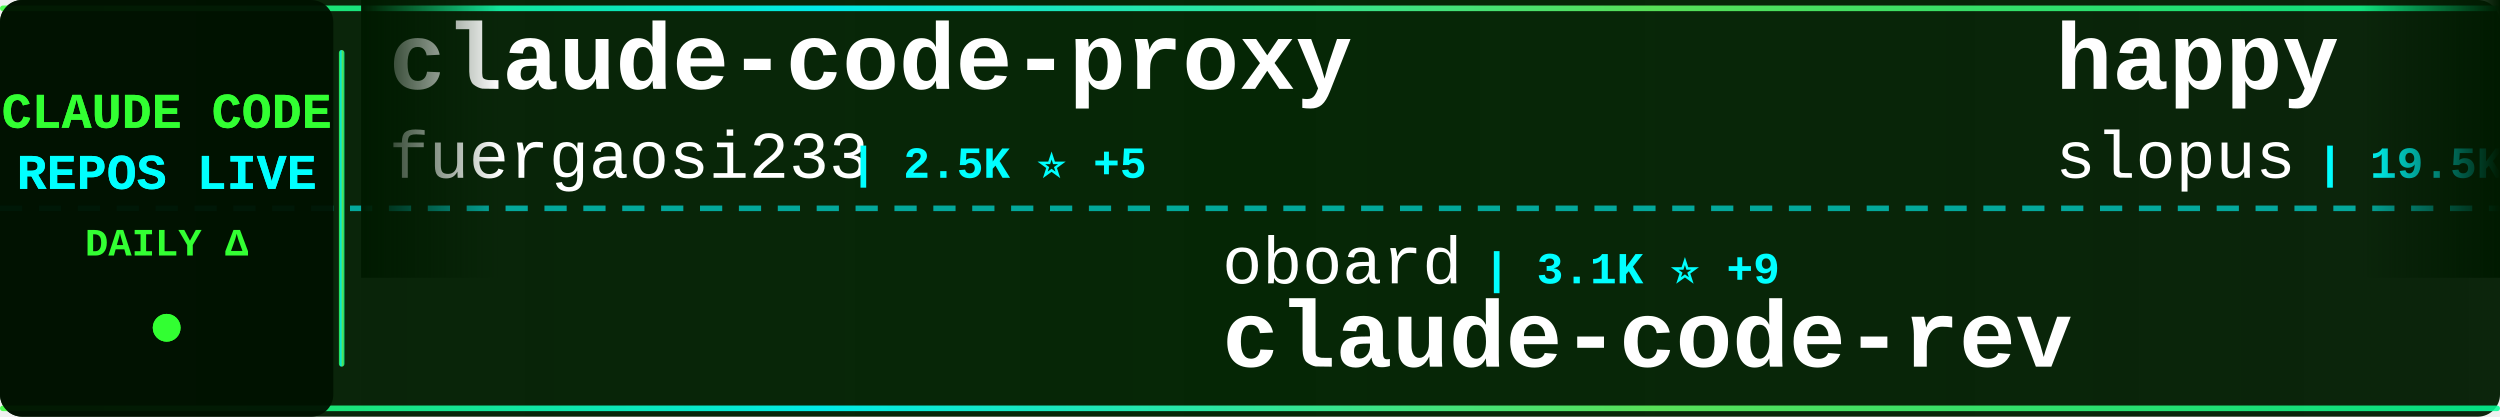
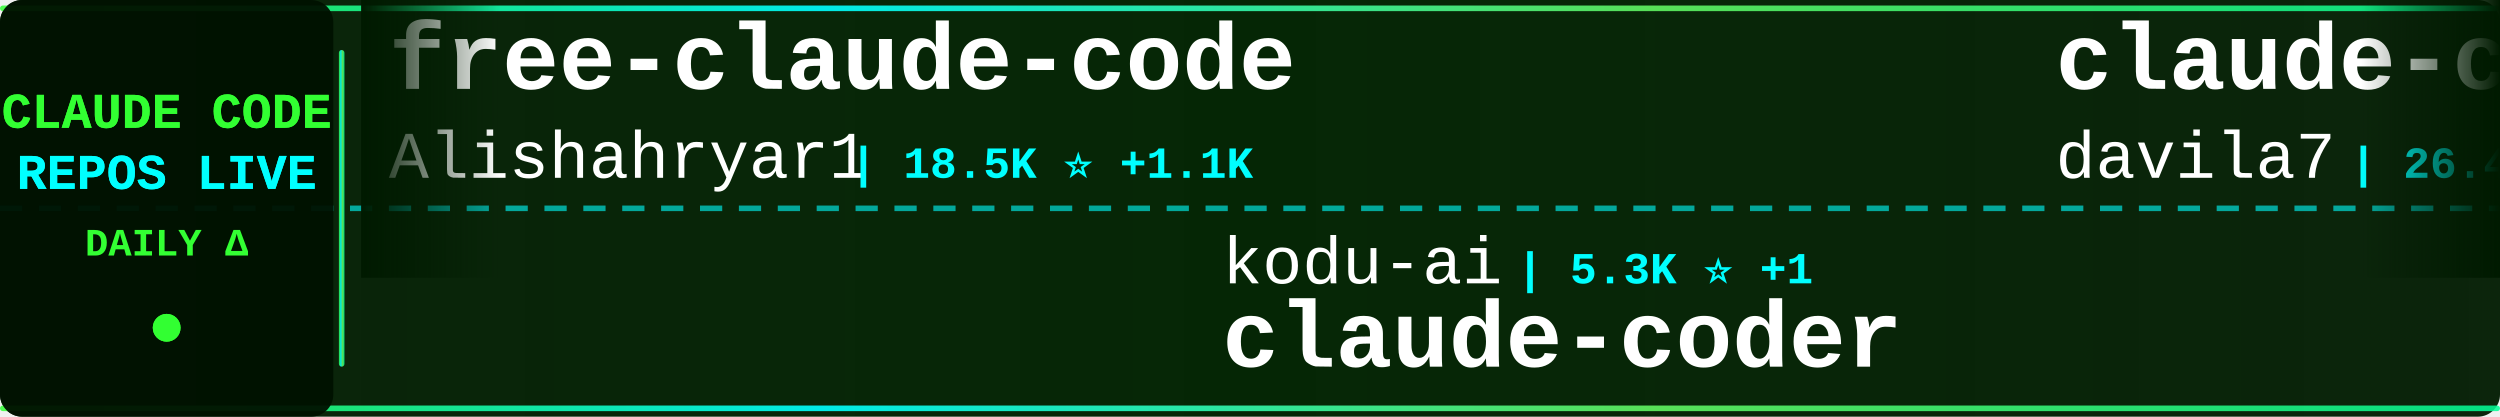
<svg xmlns="http://www.w3.org/2000/svg" width="900" height="150">
  <defs>
    <linearGradient id="tickerBg" x1="0%" y1="0%" x2="100%" y2="0%">
      <stop offset="0%" style="stop-color:#001a00;stop-opacity:0.95" />
      <stop offset="50%" style="stop-color:#002200;stop-opacity:0.98" />
      <stop offset="100%" style="stop-color:#001a00;stop-opacity:0.95" />
    </linearGradient>
    <linearGradient id="borderGrad" x1="0%" y1="0%" x2="100%" y2="0%">
      <stop offset="0%" style="stop-color:#33ff33;stop-opacity:0.85">
        <animate attributeName="stop-opacity" values="0.85;1;0.85" dur="2s" repeatCount="indefinite" />
      </stop>
      <stop offset="33%" style="stop-color:#00ffff;stop-opacity:0.9">
        <animate attributeName="stop-opacity" values="0.9;1;0.9" dur="2.2s" repeatCount="indefinite" />
      </stop>
      <stop offset="66%" style="stop-color:#66ff66;stop-opacity:0.85">
        <animate attributeName="stop-opacity" values="0.85;1;0.85" dur="1.8s" repeatCount="indefinite" />
      </stop>
      <stop offset="100%" style="stop-color:#00ff99;stop-opacity:0.85">
        <animate attributeName="stop-opacity" values="0.85;1;0.85" dur="2s" repeatCount="indefinite" />
      </stop>
    </linearGradient>
    <filter id="textGlow">
      <feGaussianBlur stdDeviation="0.1" result="coloredBlur" />
      <feMerge>
        <feMergeNode in="coloredBlur" />
        <feMergeNode in="SourceGraphic" />
      </feMerge>
    </filter>
    <filter id="metricGlow">
      <feGaussianBlur stdDeviation="0.2" result="coloredBlur" />
      <feMerge>
        <feMergeNode in="coloredBlur" />
        <feMergeNode in="SourceGraphic" />
      </feMerge>
    </filter>
    <linearGradient id="leftFade" x1="0%" y1="0%" x2="100%" y2="0%">
      <stop offset="0%" style="stop-color:#001a00;stop-opacity:1" />
      <stop offset="100%" style="stop-color:#001a00;stop-opacity:0" />
    </linearGradient>
    <linearGradient id="rightFade" x1="0%" y1="0%" x2="100%" y2="0%">
      <stop offset="0%" style="stop-color:#001a00;stop-opacity:0" />
      <stop offset="100%" style="stop-color:#001a00;stop-opacity:1" />
    </linearGradient>
  </defs>
  <rect width="900" height="150" fill="url(#tickerBg)" rx="8" />
  <rect x="0" y="2" width="900" height="2" fill="url(#borderGrad)" rx="1" />
  <rect x="0" y="146" width="900" height="2" fill="url(#borderGrad)" rx="1" />
  <line x1="0" y1="75" x2="900" y2="75" stroke="#00ffff" stroke-width="2" stroke-dasharray="8 6" opacity="0.6" />
  <rect x="0" y="0" width="120" height="150" fill="#001100" opacity="0.95" rx="8" />
  <text x="60" y="46" font-family="'Courier New', monospace" font-size="18" font-weight="bold" fill="#33ff33" text-anchor="middle" filter="url(#textGlow)">
    CLAUDE CODE
  </text>
  <text x="60" y="68" font-family="'Courier New', monospace" font-size="18" font-weight="bold" fill="#00ffff" text-anchor="middle" filter="url(#textGlow)">
    REPOS LIVE
  </text>
  <text x="60" y="92" font-family="'Courier New', monospace" font-size="14" font-weight="bold" fill="#33ff33" text-anchor="middle">
    DAILY Δ
  </text>
  <circle cx="60" cy="118" r="5" fill="#33ff33" filter="url(#metricGlow)">
    <animate attributeName="r" values="4;6;4" dur="1.5s" repeatCount="indefinite" />
    <animate attributeName="opacity" values="0.6;1;0.6" dur="1.5s" repeatCount="indefinite" />
  </circle>
  <rect x="122" y="18" width="2" height="114" fill="url(#borderGrad)" rx="1" />
  <clipPath id="tickerClip">
    <rect x="130" y="0" width="770" height="150" />
  </clipPath>
  <g clip-path="url(#tickerClip)">
    <g id="tickerItems">
      <animateTransform attributeName="transform" attributeType="XML" type="translate" from="0 0" to="-3000 0" dur="54s" repeatCount="indefinite" />
      <g transform="translate(0, 0)">
-         <text x="140" y="32" font-family="'Courier New', monospace" font-size="34" font-weight="bold" fill="#ffffff">claude-code-proxy</text>
-         <text x="140" y="64" font-family="'Courier New', monospace" font-size="24" font-weight="normal" fill="#ffffff" opacity="1.0">fuergaosi233</text>
-         <text x="306" y="64" font-family="'Courier New', monospace" font-size="16" font-weight="bold" fill="#00ffff"> | 2.5K ⭐ +5</text>
+         <text x="140" y="32" font-family="'Courier New', monospace" font-size="34" font-weight="bold" fill="#ffffff">free-claude-code</text>
+         <text x="140" y="64" font-family="'Courier New', monospace" font-size="24" font-weight="normal" fill="#ffffff" opacity="1.0">Alishahryar1</text>
+         <text x="306" y="64" font-family="'Courier New', monospace" font-size="16" font-weight="bold" fill="#00ffff"> | 18.5K ⭐ +1.1K</text>
      </g>
      <g transform="translate(300, 0)">
-         <text x="140" y="102" font-family="'Courier New', monospace" font-size="24" font-weight="normal" fill="#ffffff" opacity="1.0">oboard</text>
-         <text x="234" y="102" font-family="'Courier New', monospace" font-size="16" font-weight="bold" fill="#00ffff"> | 3.1K ⭐ +9</text>
-         <text x="140" y="132" font-family="'Courier New', monospace" font-size="34" font-weight="bold" fill="#ffffff">claude-code-rev</text>
+         <text x="140" y="102" font-family="'Courier New', monospace" font-size="24" font-weight="normal" fill="#ffffff" opacity="1.0">kodu-ai</text>
+         <text x="246" y="102" font-family="'Courier New', monospace" font-size="16" font-weight="bold" fill="#00ffff"> | 5.3K ⭐ +1</text>
+         <text x="140" y="132" font-family="'Courier New', monospace" font-size="34" font-weight="bold" fill="#ffffff">claude-coder</text>
      </g>
      <g transform="translate(600, 0)">
-         <text x="140" y="32" font-family="'Courier New', monospace" font-size="34" font-weight="bold" fill="#ffffff">happy</text>
-         <text x="140" y="64" font-family="'Courier New', monospace" font-size="24" font-weight="normal" fill="#ffffff" opacity="1.0">slopus</text>
-         <text x="234" y="64" font-family="'Courier New', monospace" font-size="16" font-weight="bold" fill="#00ffff"> | 19.5K ⭐ +103</text>
+         <text x="140" y="32" font-family="'Courier New', monospace" font-size="34" font-weight="bold" fill="#ffffff">claude-code-templates</text>
+         <text x="140" y="64" font-family="'Courier New', monospace" font-size="24" font-weight="normal" fill="#ffffff" opacity="1.0">davila7</text>
+         <text x="246" y="64" font-family="'Courier New', monospace" font-size="16" font-weight="bold" fill="#00ffff"> | 26.4K ⭐ +289</text>
      </g>
      <g transform="translate(900, 0)">
-         <text x="140" y="102" font-family="'Courier New', monospace" font-size="24" font-weight="normal" fill="#ffffff" opacity="1.0">frankbria</text>
-         <text x="270" y="102" font-family="'Courier New', monospace" font-size="16" font-weight="bold" fill="#00ffff"> | 8.9K ⭐ +36</text>
-         <text x="140" y="132" font-family="'Courier New', monospace" font-size="34" font-weight="bold" fill="#ffffff">ralph-claude-code</text>
+         <text x="140" y="102" font-family="'Courier New', monospace" font-size="24" font-weight="normal" fill="#ffffff" opacity="1.0">nicedreamzapp</text>
+         <text x="318" y="102" font-family="'Courier New', monospace" font-size="16" font-weight="bold" fill="#00ffff"> | 2.4K ⭐ +15</text>
+         <text x="140" y="132" font-family="'Courier New', monospace" font-size="34" font-weight="bold" fill="#ffffff">claude-code-local</text>
      </g>
      <g transform="translate(1200, 0)">
-         <text x="140" y="32" font-family="'Courier New', monospace" font-size="34" font-weight="bold" fill="#ffffff">ralph</text>
-         <text x="140" y="64" font-family="'Courier New', monospace" font-size="24" font-weight="normal" fill="#ffffff" opacity="1.0">snarktank</text>
-         <text x="270" y="64" font-family="'Courier New', monospace" font-size="16" font-weight="bold" fill="#00ffff"> | 18.2K ⭐ +109</text>
+         <text x="140" y="32" font-family="'Courier New', monospace" font-size="34" font-weight="bold" fill="#ffffff">claude_codex_bridge</text>
+         <text x="140" y="64" font-family="'Courier New', monospace" font-size="24" font-weight="normal" fill="#ffffff" opacity="1.0">bfly123</text>
+         <text x="246" y="64" font-family="'Courier New', monospace" font-size="16" font-weight="bold" fill="#00ffff"> | 2.4K ⭐ +15</text>
      </g>
      <g transform="translate(1500, 0)">
-         <text x="140" y="102" font-family="'Courier New', monospace" font-size="24" font-weight="normal" fill="#ffffff" opacity="1.0">ykdojo</text>
-         <text x="234" y="102" font-family="'Courier New', monospace" font-size="16" font-weight="bold" fill="#00ffff"> | 8.0K ⭐ +27</text>
-         <text x="140" y="132" font-family="'Courier New', monospace" font-size="34" font-weight="bold" fill="#ffffff">claude-code-tips</text>
+         <text x="140" y="102" font-family="'Courier New', monospace" font-size="24" font-weight="normal" fill="#ffffff" opacity="1.0">lorryjovens-hub</text>
+         <text x="342" y="102" font-family="'Courier New', monospace" font-size="16" font-weight="bold" fill="#00ffff"> | 1.5K ⭐ +9</text>
+         <text x="140" y="132" font-family="'Courier New', monospace" font-size="34" font-weight="bold" fill="#ffffff">claude-code-rust</text>
      </g>
      <g transform="translate(1800, 0)">
-         <text x="140" y="32" font-family="'Courier New', monospace" font-size="34" font-weight="bold" fill="#ffffff">Claude-Code-Game-Studios</text>
-         <text x="140" y="64" font-family="'Courier New', monospace" font-size="24" font-weight="normal" fill="#ffffff" opacity="1.0">Donchitos</text>
-         <text x="270" y="64" font-family="'Courier New', monospace" font-size="16" font-weight="bold" fill="#00ffff"> | 16.6K ⭐ +169</text>
+         <text x="140" y="32" font-family="'Courier New', monospace" font-size="34" font-weight="bold" fill="#ffffff">awesome-claude-code-tool...</text>
+         <text x="140" y="64" font-family="'Courier New', monospace" font-size="24" font-weight="normal" fill="#ffffff" opacity="1.0">rohitg00</text>
+         <text x="258" y="64" font-family="'Courier New', monospace" font-size="16" font-weight="bold" fill="#00ffff"> | 1.5K ⭐ +18</text>
      </g>
      <g transform="translate(2100, 0)">
-         <text x="140" y="102" font-family="'Courier New', monospace" font-size="24" font-weight="normal" fill="#ffffff" opacity="1.0">LING71671</text>
-         <text x="270" y="102" font-family="'Courier New', monospace" font-size="16" font-weight="bold" fill="#00ffff"> | 791 ⭐ +3</text>
-         <text x="140" y="132" font-family="'Courier New', monospace" font-size="34" font-weight="bold" fill="#ffffff">Open-ClaudeCode</text>
+         <text x="140" y="102" font-family="'Courier New', monospace" font-size="24" font-weight="normal" fill="#ffffff" opacity="1.0">Hyper66666</text>
+         <text x="282" y="102" font-family="'Courier New', monospace" font-size="16" font-weight="bold" fill="#00ffff"> | 212 ⭐</text>
+         <text x="140" y="132" font-family="'Courier New', monospace" font-size="34" font-weight="bold" fill="#ffffff">claude-code-sourcemap</text>
      </g>
      <g transform="translate(2400, 0)">
-         <text x="140" y="32" font-family="'Courier New', monospace" font-size="34" font-weight="bold" fill="#ffffff">ClaudeCodeAgents</text>
-         <text x="140" y="64" font-family="'Courier New', monospace" font-size="24" font-weight="normal" fill="#ffffff" opacity="1.0">darcyegb</text>
-         <text x="258" y="64" font-family="'Courier New', monospace" font-size="16" font-weight="bold" fill="#00ffff"> | 676 ⭐</text>
+         <text x="140" y="32" font-family="'Courier New', monospace" font-size="34" font-weight="bold" fill="#ffffff">ruflo</text>
+         <text x="140" y="64" font-family="'Courier New', monospace" font-size="24" font-weight="normal" fill="#ffffff" opacity="1.0">ruvnet</text>
+         <text x="234" y="64" font-family="'Courier New', monospace" font-size="16" font-weight="bold" fill="#00ffff"> | 34.0K ⭐ +171</text>
      </g>
      <g transform="translate(2700, 0)">
-         <text x="140" y="102" font-family="'Courier New', monospace" font-size="24" font-weight="normal" fill="#ffffff" opacity="1.0">anthropics</text>
-         <text x="282" y="102" font-family="'Courier New', monospace" font-size="16" font-weight="bold" fill="#00ffff"> | 4.4K ⭐ +13</text>
-         <text x="140" y="132" font-family="'Courier New', monospace" font-size="34" font-weight="bold" fill="#ffffff">claude-code-security-rev...</text>
+         <text x="140" y="102" font-family="'Courier New', monospace" font-size="24" font-weight="normal" fill="#ffffff" opacity="1.0">affaan-m</text>
+         <text x="258" y="102" font-family="'Courier New', monospace" font-size="16" font-weight="bold" fill="#00ffff"> | 170.1K ⭐ +900</text>
+         <text x="140" y="132" font-family="'Courier New', monospace" font-size="34" font-weight="bold" fill="#ffffff">everything-claude-code</text>
      </g>
      <g transform="translate(3000, 0)">
-         <text x="140" y="32" font-family="'Courier New', monospace" font-size="34" font-weight="bold" fill="#ffffff">claude-code-proxy</text>
-         <text x="140" y="64" font-family="'Courier New', monospace" font-size="24" font-weight="normal" fill="#ffffff" opacity="1.0">fuergaosi233</text>
-         <text x="306" y="64" font-family="'Courier New', monospace" font-size="16" font-weight="bold" fill="#00ffff"> | 2.5K ⭐ +5</text>
+         <text x="140" y="32" font-family="'Courier New', monospace" font-size="34" font-weight="bold" fill="#ffffff">free-claude-code</text>
+         <text x="140" y="64" font-family="'Courier New', monospace" font-size="24" font-weight="normal" fill="#ffffff" opacity="1.0">Alishahryar1</text>
+         <text x="306" y="64" font-family="'Courier New', monospace" font-size="16" font-weight="bold" fill="#00ffff"> | 18.5K ⭐ +1.1K</text>
      </g>
      <g transform="translate(3300, 0)">
-         <text x="140" y="102" font-family="'Courier New', monospace" font-size="24" font-weight="normal" fill="#ffffff" opacity="1.0">oboard</text>
-         <text x="234" y="102" font-family="'Courier New', monospace" font-size="16" font-weight="bold" fill="#00ffff"> | 3.1K ⭐ +9</text>
-         <text x="140" y="132" font-family="'Courier New', monospace" font-size="34" font-weight="bold" fill="#ffffff">claude-code-rev</text>
+         <text x="140" y="102" font-family="'Courier New', monospace" font-size="24" font-weight="normal" fill="#ffffff" opacity="1.0">kodu-ai</text>
+         <text x="246" y="102" font-family="'Courier New', monospace" font-size="16" font-weight="bold" fill="#00ffff"> | 5.3K ⭐ +1</text>
+         <text x="140" y="132" font-family="'Courier New', monospace" font-size="34" font-weight="bold" fill="#ffffff">claude-coder</text>
      </g>
      <g transform="translate(3600, 0)">
-         <text x="140" y="32" font-family="'Courier New', monospace" font-size="34" font-weight="bold" fill="#ffffff">happy</text>
-         <text x="140" y="64" font-family="'Courier New', monospace" font-size="24" font-weight="normal" fill="#ffffff" opacity="1.0">slopus</text>
-         <text x="234" y="64" font-family="'Courier New', monospace" font-size="16" font-weight="bold" fill="#00ffff"> | 19.5K ⭐ +103</text>
+         <text x="140" y="32" font-family="'Courier New', monospace" font-size="34" font-weight="bold" fill="#ffffff">claude-code-templates</text>
+         <text x="140" y="64" font-family="'Courier New', monospace" font-size="24" font-weight="normal" fill="#ffffff" opacity="1.0">davila7</text>
+         <text x="246" y="64" font-family="'Courier New', monospace" font-size="16" font-weight="bold" fill="#00ffff"> | 26.4K ⭐ +289</text>
      </g>
      <g transform="translate(3900, 0)">
-         <text x="140" y="102" font-family="'Courier New', monospace" font-size="24" font-weight="normal" fill="#ffffff" opacity="1.0">frankbria</text>
-         <text x="270" y="102" font-family="'Courier New', monospace" font-size="16" font-weight="bold" fill="#00ffff"> | 8.9K ⭐ +36</text>
-         <text x="140" y="132" font-family="'Courier New', monospace" font-size="34" font-weight="bold" fill="#ffffff">ralph-claude-code</text>
+         <text x="140" y="102" font-family="'Courier New', monospace" font-size="24" font-weight="normal" fill="#ffffff" opacity="1.0">nicedreamzapp</text>
+         <text x="318" y="102" font-family="'Courier New', monospace" font-size="16" font-weight="bold" fill="#00ffff"> | 2.4K ⭐ +15</text>
+         <text x="140" y="132" font-family="'Courier New', monospace" font-size="34" font-weight="bold" fill="#ffffff">claude-code-local</text>
      </g>
    </g>
  </g>
  <rect x="130" y="0" width="50" height="100" fill="url(#leftFade)" />
  <rect x="850" y="0" width="50" height="100" fill="url(#rightFade)" />
</svg>
